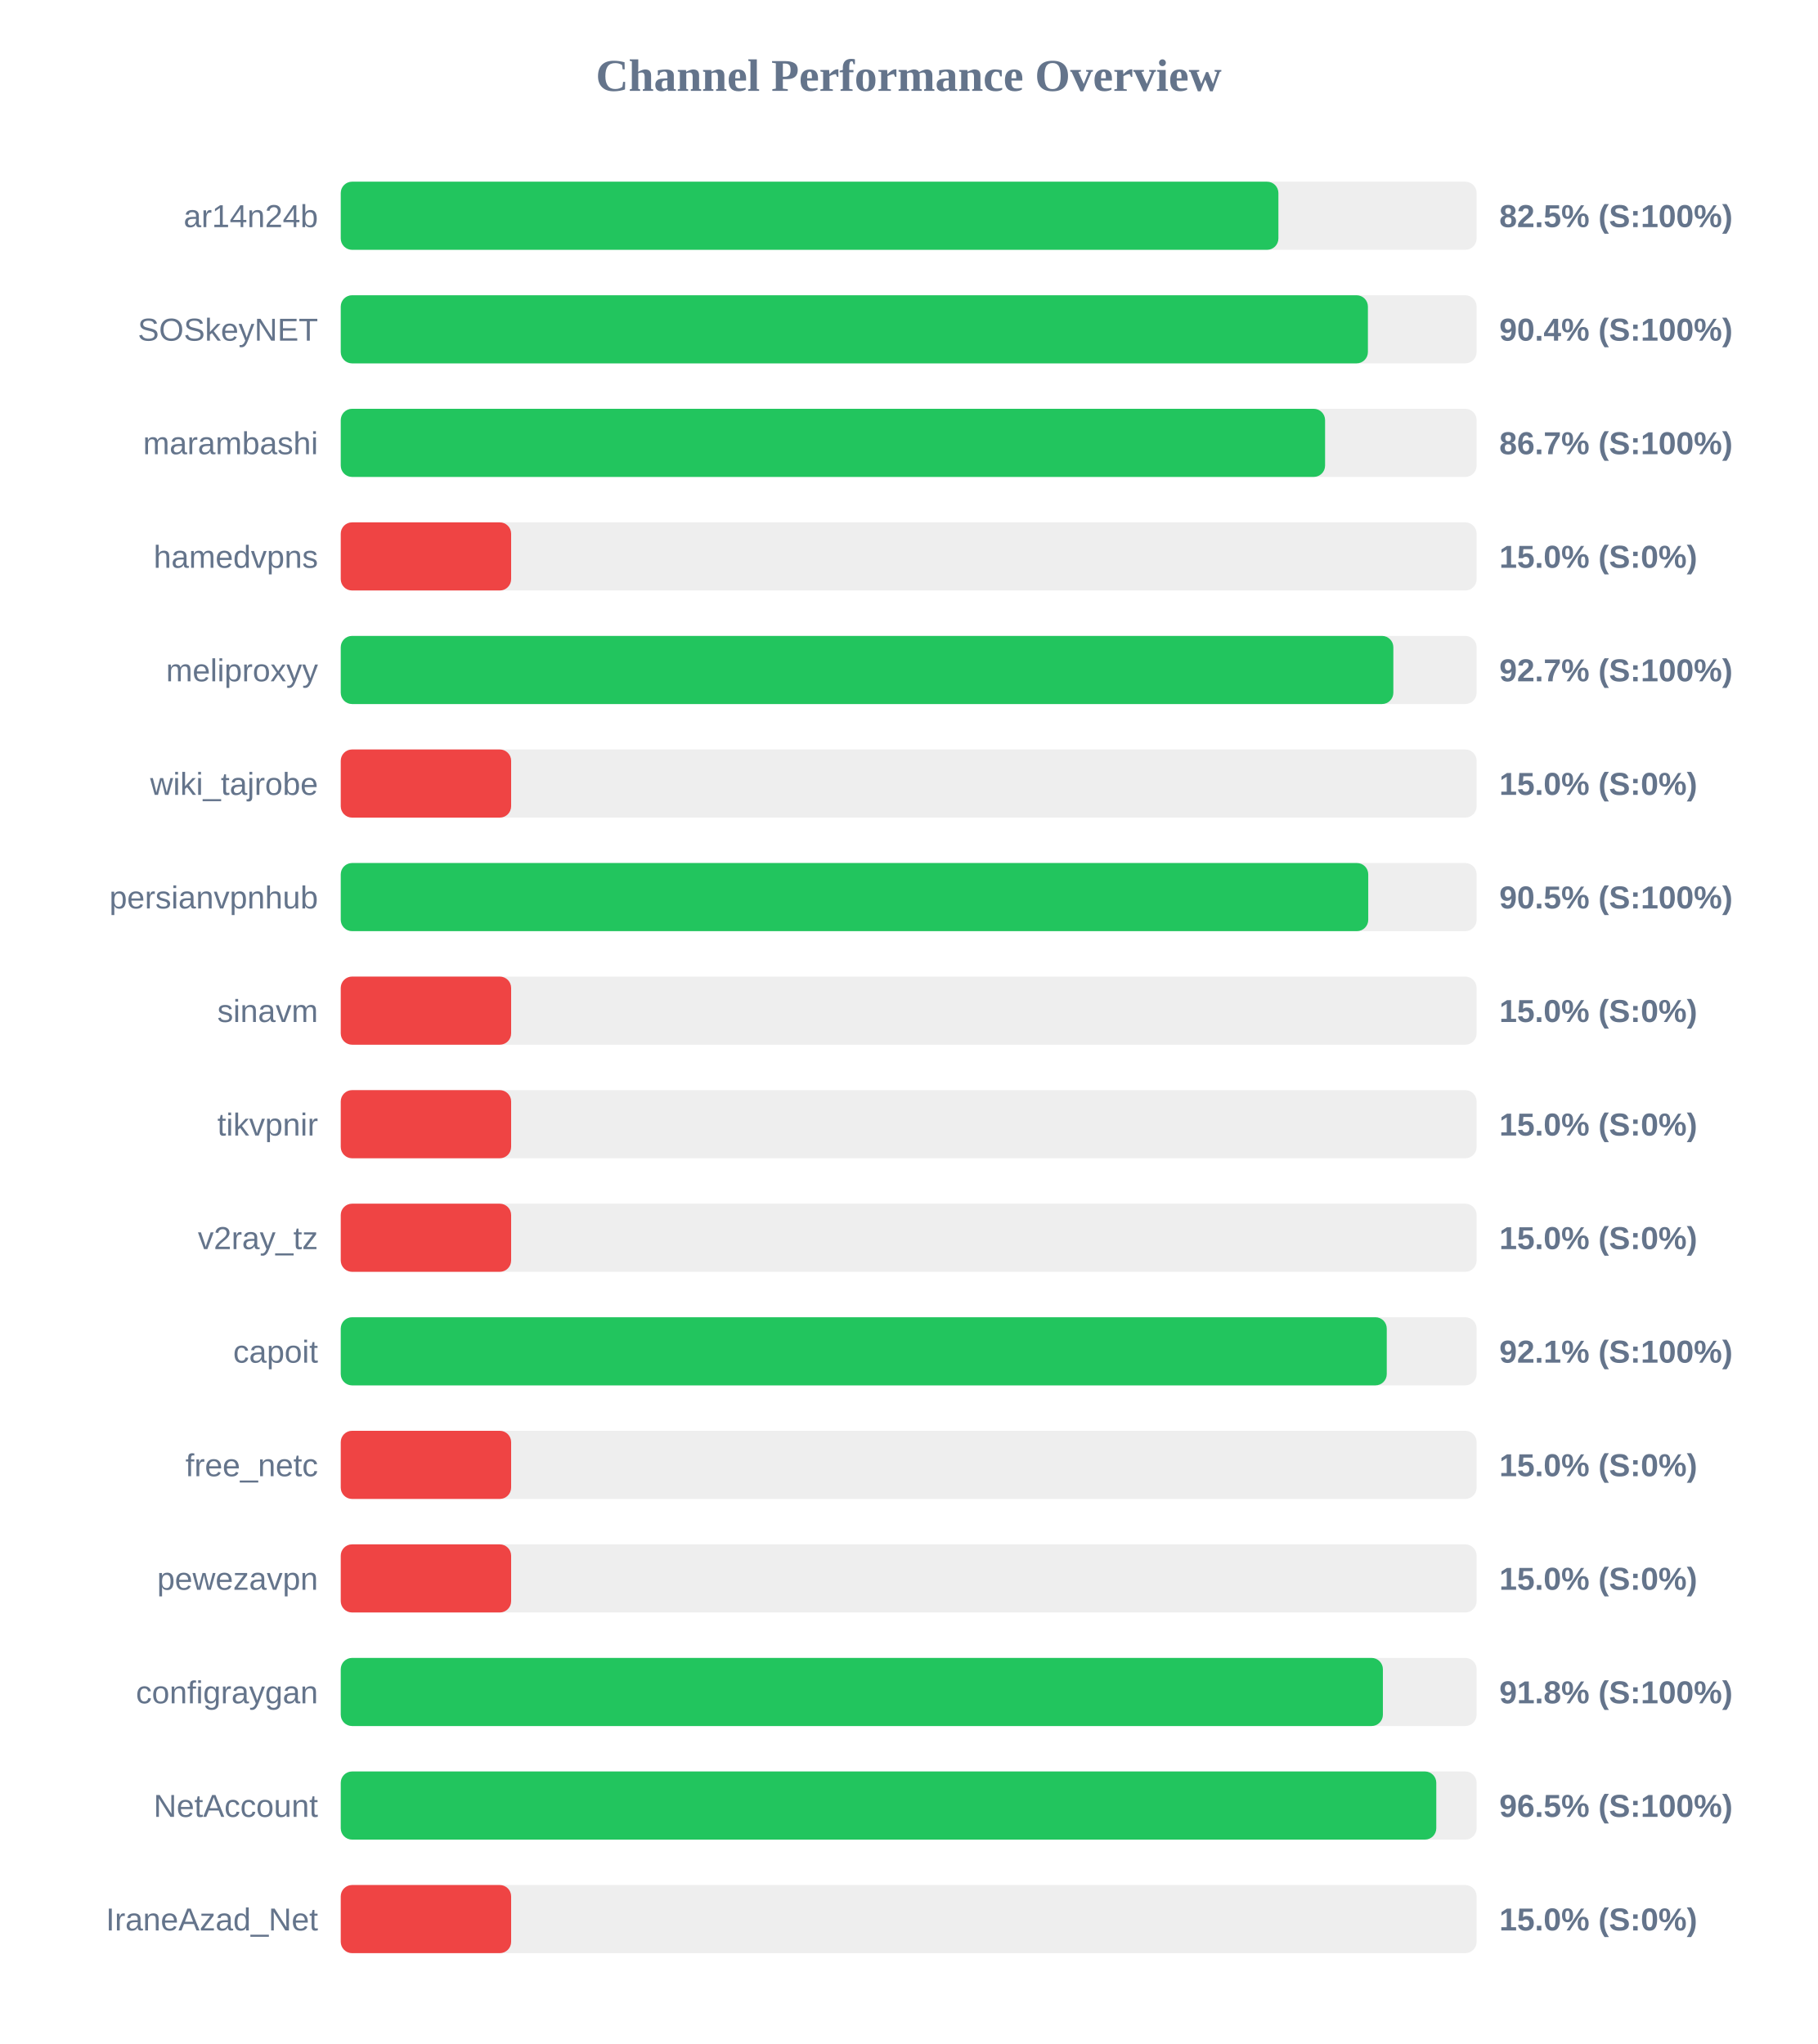
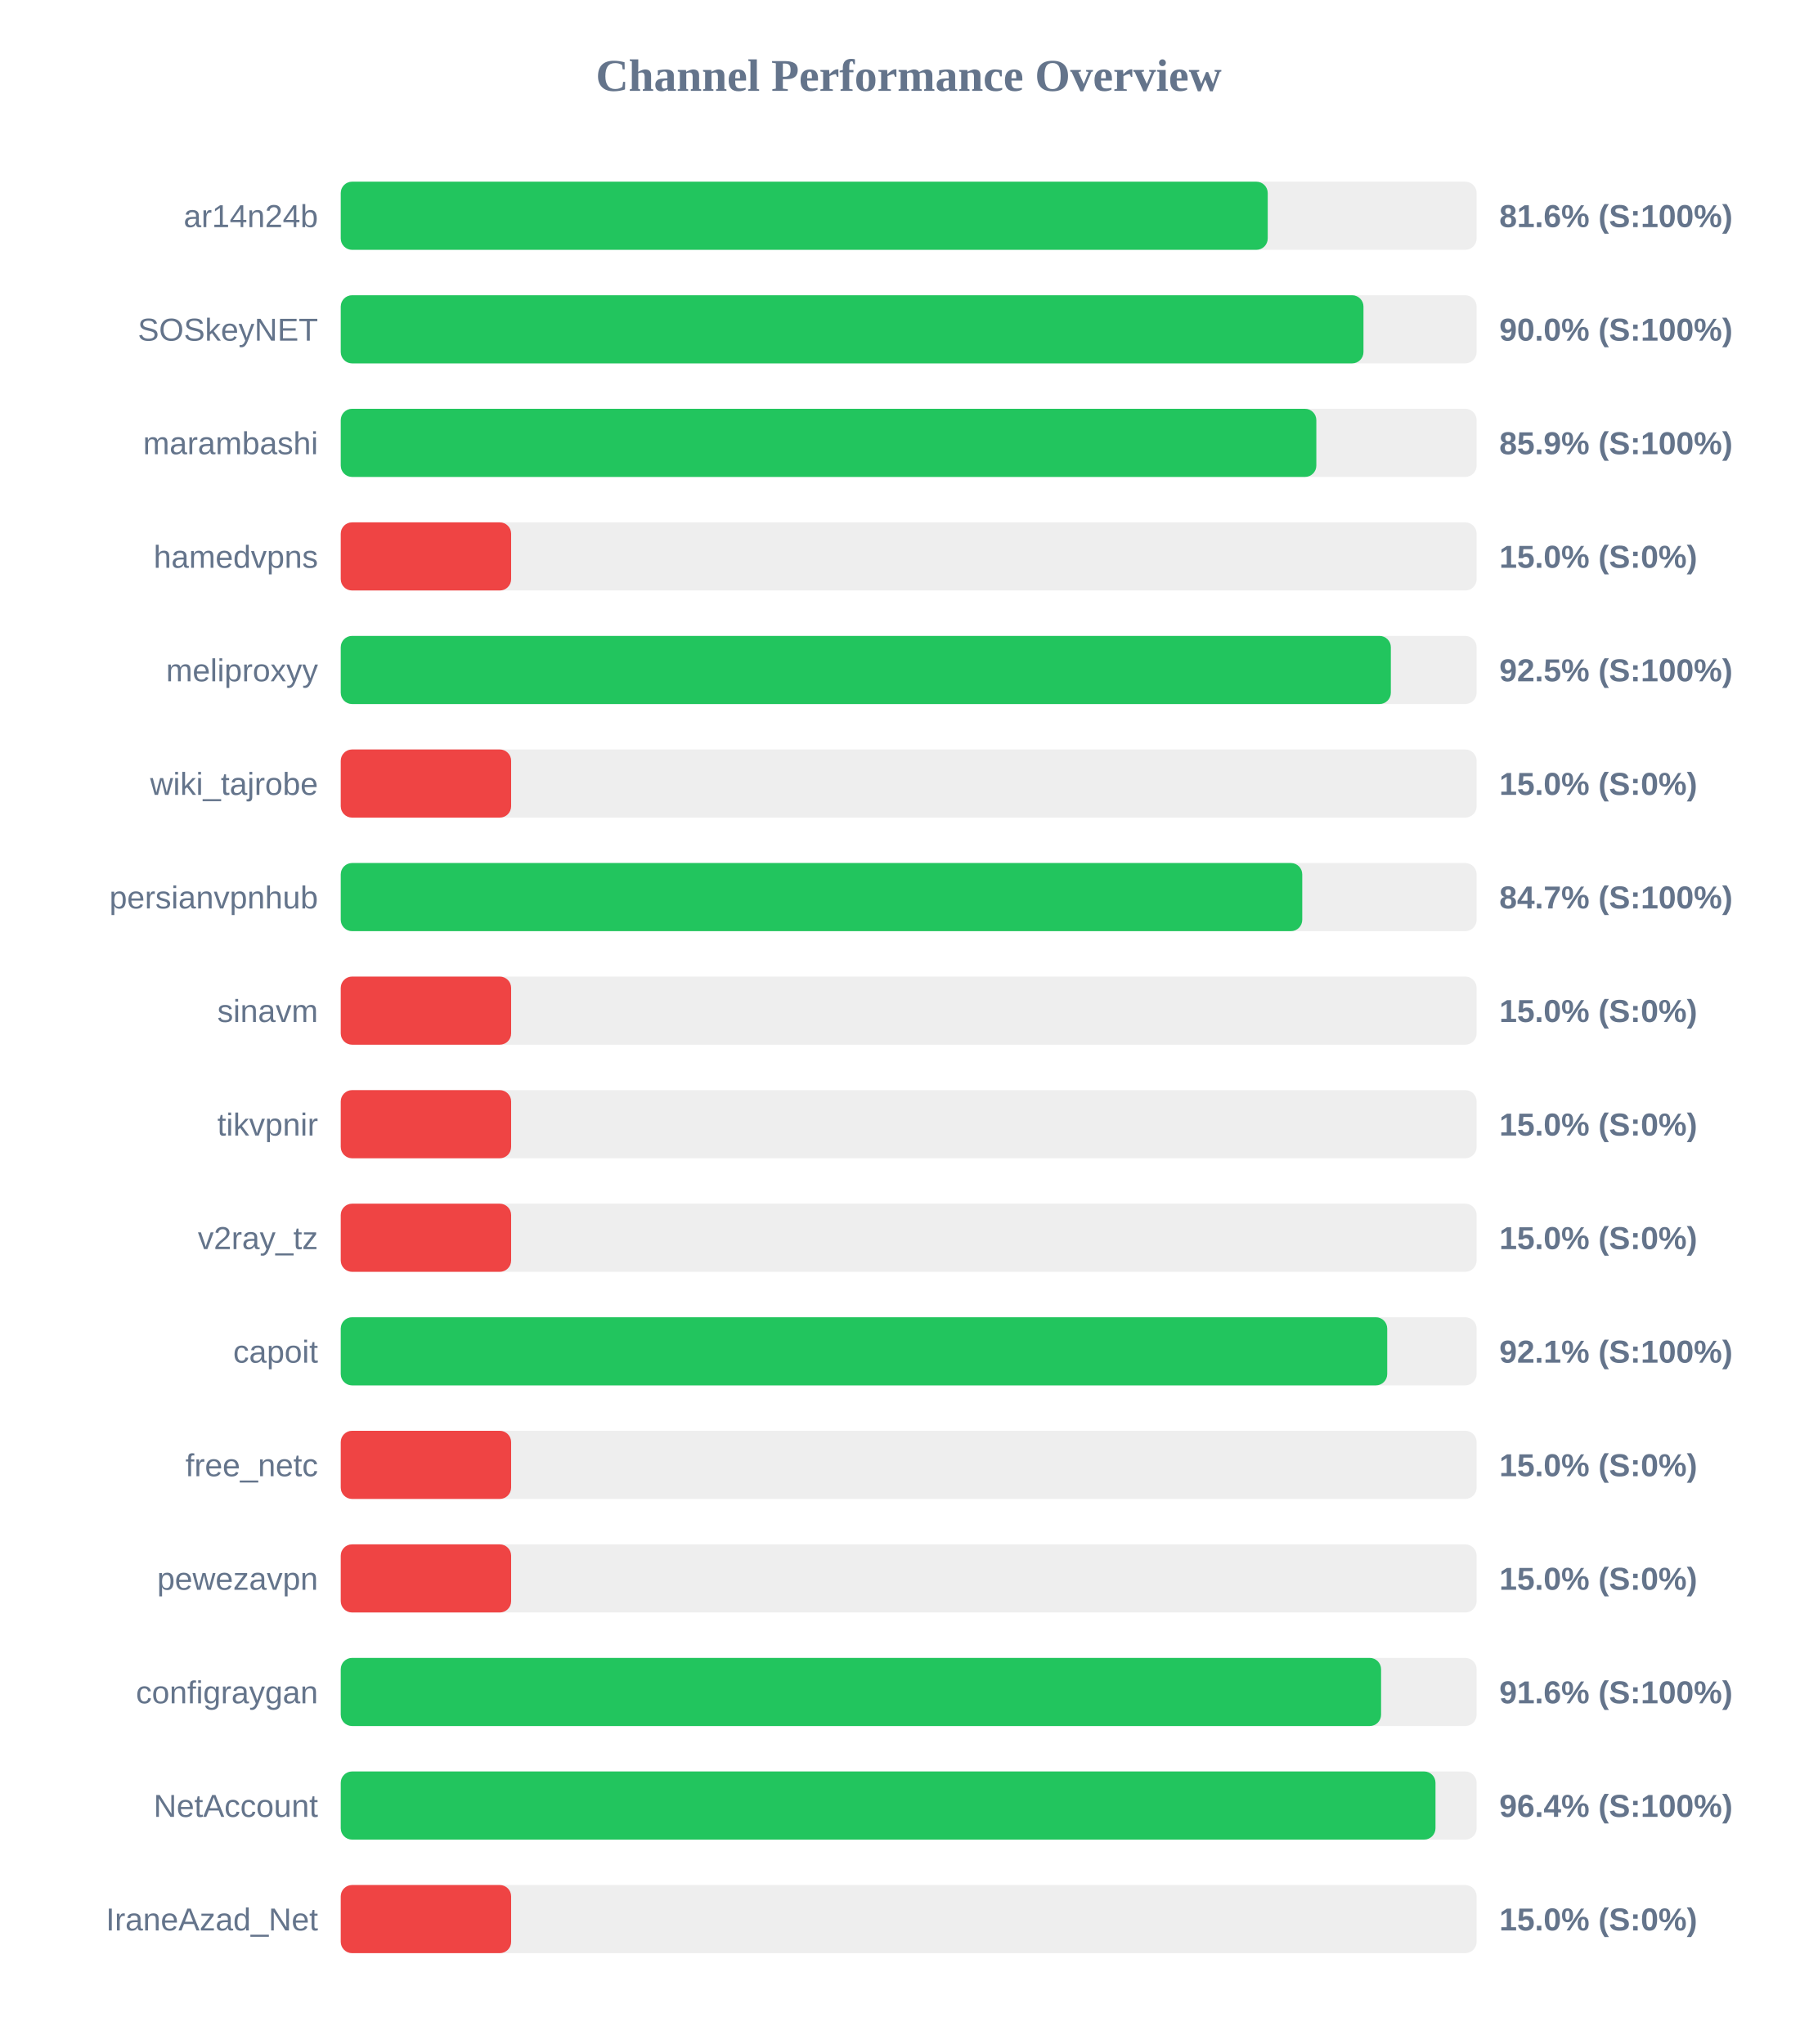
<svg xmlns="http://www.w3.org/2000/svg" width="800" height="900" version="1.1">
  <style>
        .row { font: 14px Arial; fill: #64748b; }
        .score { font: bold 14px Arial; fill: #64748b; }
    </style>
  <text x="400" y="40" text-anchor="middle" font-size="20px" font-weight="bold" fill="#64748b">Channel Performance Overview</text>
  <rect x="150" y="80" width="500" height="30" fill="#eee" rx="5" />
-   <rect x="150" y="80" width="412.75" height="30" fill="#22c55e" rx="5" />
+   <rect x="150" y="80" width="408.05" height="30" fill="#22c55e" rx="5" />
  <text x="140" y="100" text-anchor="end" class="row">ar14n24b</text>
-   <text x="660" y="100" text-anchor="start" class="score">82.5% (S:100%)</text>
+   <text x="660" y="100" text-anchor="start" class="score">81.6% (S:100%)</text>
  <rect x="150" y="130" width="500" height="30" fill="#eee" rx="5" />
-   <rect x="150" y="130" width="452.15" height="30" fill="#22c55e" rx="5" />
+   <rect x="150" y="130" width="450.2" height="30" fill="#22c55e" rx="5" />
  <text x="140" y="150" text-anchor="end" class="row">SOSkeyNET</text>
-   <text x="660" y="150" text-anchor="start" class="score">90.4% (S:100%)</text>
+   <text x="660" y="150" text-anchor="start" class="score">90.0% (S:100%)</text>
  <rect x="150" y="180" width="500" height="30" fill="#eee" rx="5" />
-   <rect x="150" y="180" width="433.3" height="30" fill="#22c55e" rx="5" />
+   <rect x="150" y="180" width="429.45" height="30" fill="#22c55e" rx="5" />
  <text x="140" y="200" text-anchor="end" class="row">marambashi</text>
-   <text x="660" y="200" text-anchor="start" class="score">86.7% (S:100%)</text>
+   <text x="660" y="200" text-anchor="start" class="score">85.9% (S:100%)</text>
  <rect x="150" y="230" width="500" height="30" fill="#eee" rx="5" />
  <rect x="150" y="230" width="75.0" height="30" fill="#ef4444" rx="5" />
  <text x="140" y="250" text-anchor="end" class="row">hamedvpns</text>
  <text x="660" y="250" text-anchor="start" class="score">15.0% (S:0%)</text>
  <rect x="150" y="280" width="500" height="30" fill="#eee" rx="5" />
-   <rect x="150" y="280" width="463.35" height="30" fill="#22c55e" rx="5" />
+   <rect x="150" y="280" width="462.25" height="30" fill="#22c55e" rx="5" />
  <text x="140" y="300" text-anchor="end" class="row">meliproxyy</text>
-   <text x="660" y="300" text-anchor="start" class="score">92.7% (S:100%)</text>
+   <text x="660" y="300" text-anchor="start" class="score">92.5% (S:100%)</text>
  <rect x="150" y="330" width="500" height="30" fill="#eee" rx="5" />
  <rect x="150" y="330" width="75.0" height="30" fill="#ef4444" rx="5" />
  <text x="140" y="350" text-anchor="end" class="row">wiki_tajrobe</text>
  <text x="660" y="350" text-anchor="start" class="score">15.0% (S:0%)</text>
  <rect x="150" y="380" width="500" height="30" fill="#eee" rx="5" />
-   <rect x="150" y="380" width="452.3" height="30" fill="#22c55e" rx="5" />
+   <rect x="150" y="380" width="423.25" height="30" fill="#22c55e" rx="5" />
  <text x="140" y="400" text-anchor="end" class="row">persianvpnhub</text>
-   <text x="660" y="400" text-anchor="start" class="score">90.5% (S:100%)</text>
+   <text x="660" y="400" text-anchor="start" class="score">84.7% (S:100%)</text>
  <rect x="150" y="430" width="500" height="30" fill="#eee" rx="5" />
  <rect x="150" y="430" width="75.0" height="30" fill="#ef4444" rx="5" />
  <text x="140" y="450" text-anchor="end" class="row">sinavm</text>
  <text x="660" y="450" text-anchor="start" class="score">15.0% (S:0%)</text>
  <rect x="150" y="480" width="500" height="30" fill="#eee" rx="5" />
  <rect x="150" y="480" width="75.0" height="30" fill="#ef4444" rx="5" />
  <text x="140" y="500" text-anchor="end" class="row">tikvpnir</text>
  <text x="660" y="500" text-anchor="start" class="score">15.0% (S:0%)</text>
  <rect x="150" y="530" width="500" height="30" fill="#eee" rx="5" />
  <rect x="150" y="530" width="75.0" height="30" fill="#ef4444" rx="5" />
  <text x="140" y="550" text-anchor="end" class="row">v2ray_tz</text>
  <text x="660" y="550" text-anchor="start" class="score">15.0% (S:0%)</text>
  <rect x="150" y="580" width="500" height="30" fill="#eee" rx="5" />
-   <rect x="150" y="580" width="460.45" height="30" fill="#22c55e" rx="5" />
+   <rect x="150" y="580" width="460.65" height="30" fill="#22c55e" rx="5" />
  <text x="140" y="600" text-anchor="end" class="row">capoit</text>
  <text x="660" y="600" text-anchor="start" class="score">92.1% (S:100%)</text>
  <rect x="150" y="630" width="500" height="30" fill="#eee" rx="5" />
  <rect x="150" y="630" width="75.0" height="30" fill="#ef4444" rx="5" />
  <text x="140" y="650" text-anchor="end" class="row">free_netc</text>
  <text x="660" y="650" text-anchor="start" class="score">15.0% (S:0%)</text>
  <rect x="150" y="680" width="500" height="30" fill="#eee" rx="5" />
  <rect x="150" y="680" width="75.0" height="30" fill="#ef4444" rx="5" />
  <text x="140" y="700" text-anchor="end" class="row">pewezavpn</text>
  <text x="660" y="700" text-anchor="start" class="score">15.0% (S:0%)</text>
  <rect x="150" y="730" width="500" height="30" fill="#eee" rx="5" />
-   <rect x="150" y="730" width="458.75" height="30" fill="#22c55e" rx="5" />
+   <rect x="150" y="730" width="457.95" height="30" fill="#22c55e" rx="5" />
  <text x="140" y="750" text-anchor="end" class="row">configraygan</text>
-   <text x="660" y="750" text-anchor="start" class="score">91.8% (S:100%)</text>
+   <text x="660" y="750" text-anchor="start" class="score">91.6% (S:100%)</text>
  <rect x="150" y="780" width="500" height="30" fill="#eee" rx="5" />
-   <rect x="150" y="780" width="482.25" height="30" fill="#22c55e" rx="5" />
+   <rect x="150" y="780" width="481.9" height="30" fill="#22c55e" rx="5" />
  <text x="140" y="800" text-anchor="end" class="row">NetAccount</text>
-   <text x="660" y="800" text-anchor="start" class="score">96.5% (S:100%)</text>
+   <text x="660" y="800" text-anchor="start" class="score">96.4% (S:100%)</text>
  <rect x="150" y="830" width="500" height="30" fill="#eee" rx="5" />
  <rect x="150" y="830" width="75.0" height="30" fill="#ef4444" rx="5" />
  <text x="140" y="850" text-anchor="end" class="row">IraneAzad_Net</text>
  <text x="660" y="850" text-anchor="start" class="score">15.0% (S:0%)</text>
</svg>
